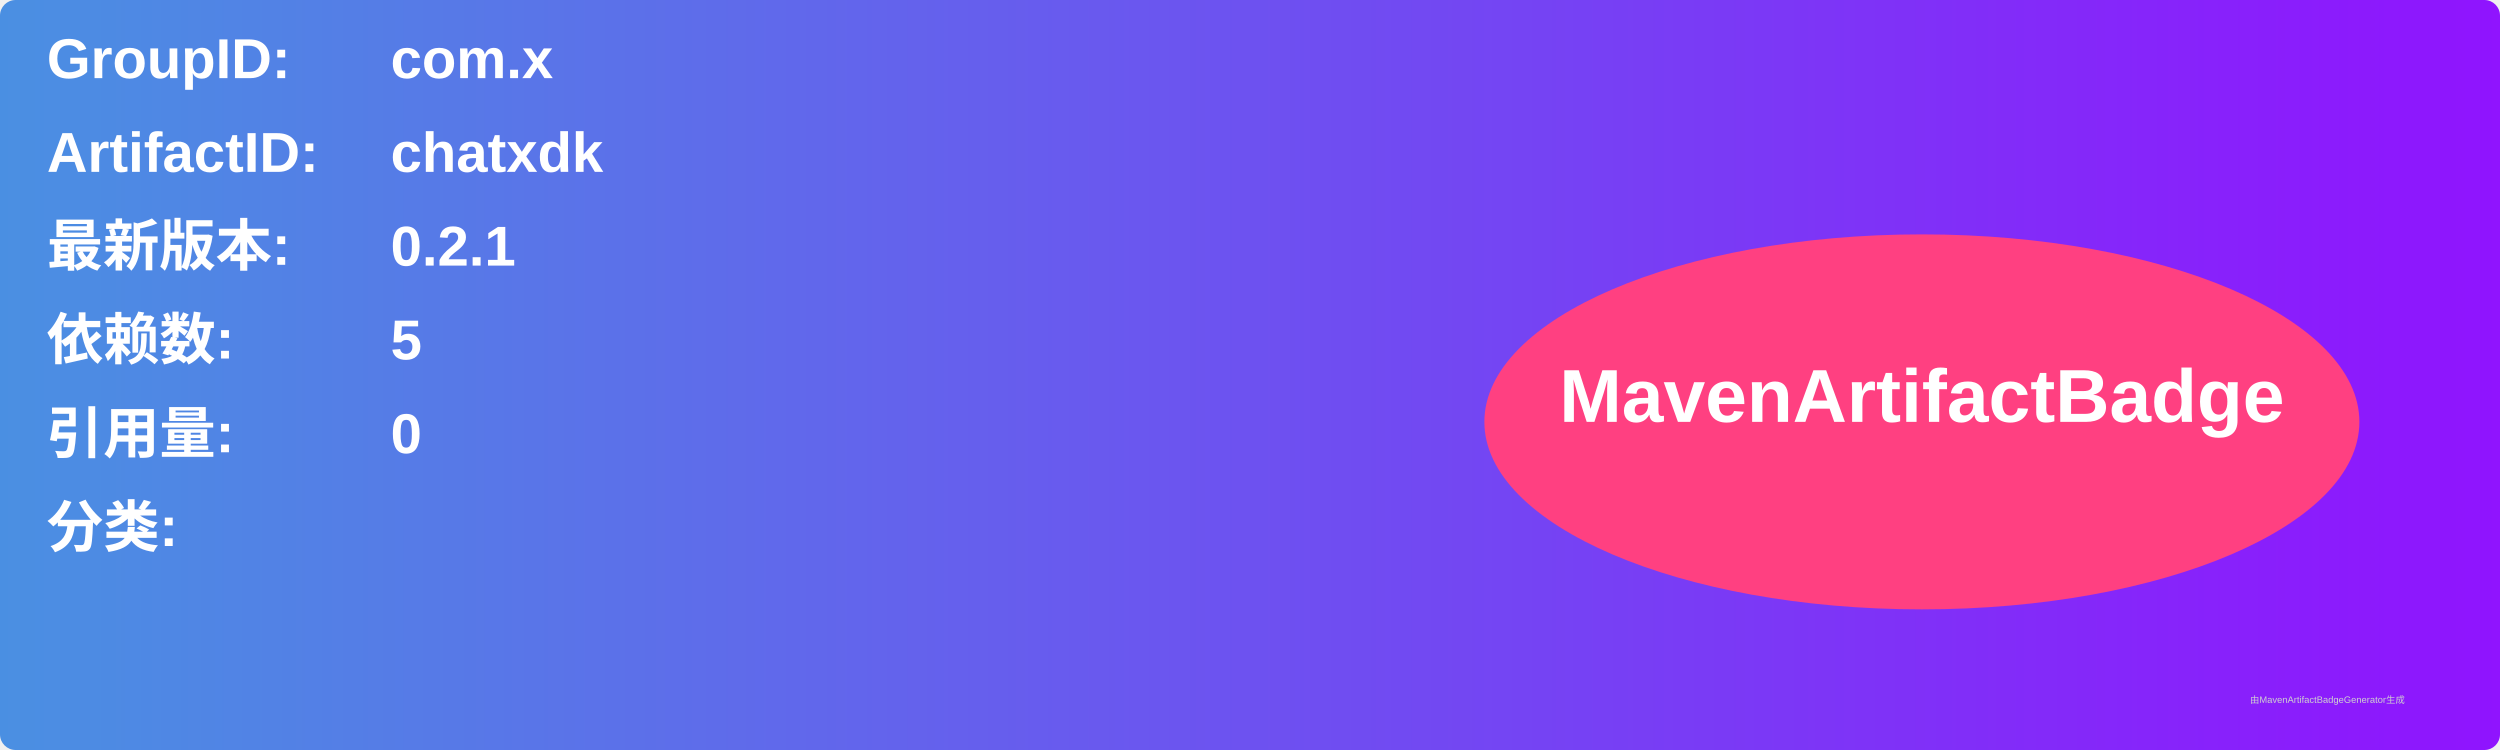
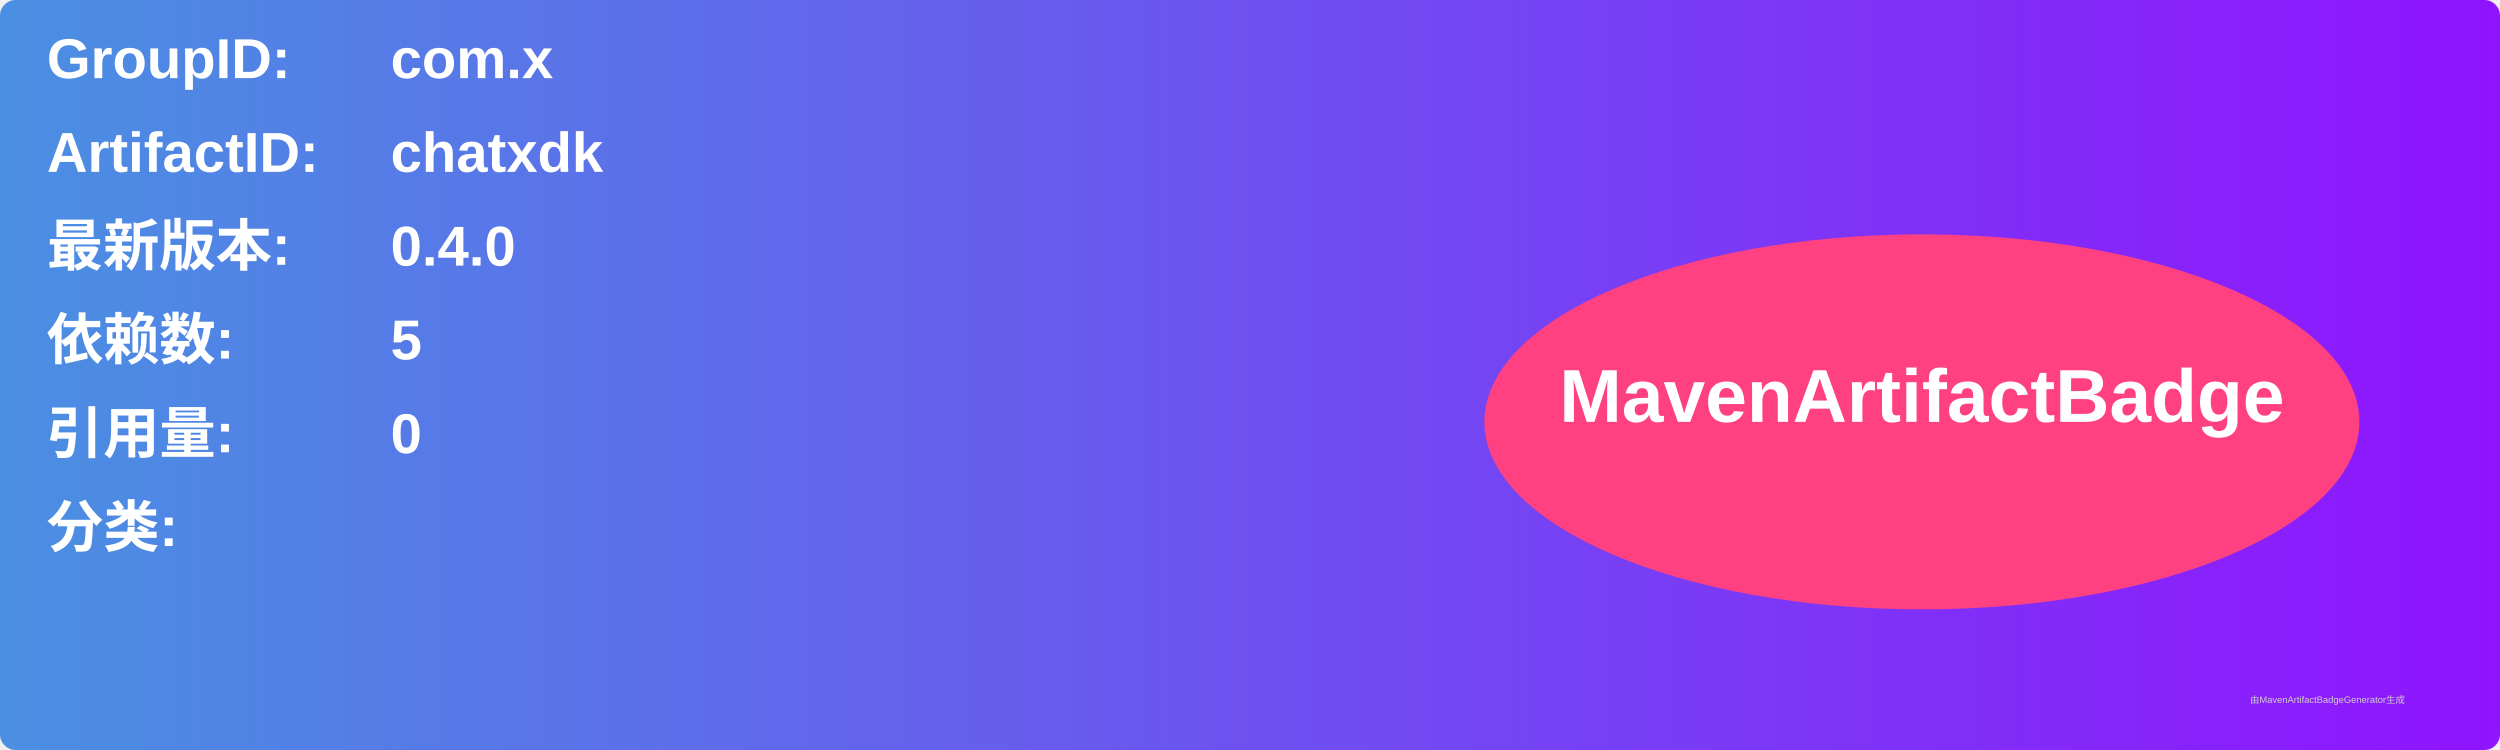
<svg xmlns="http://www.w3.org/2000/svg" width="800" height="240" viewBox="0 0 800 240">
  <linearGradient id="grad" x1="0%" y1="0%" x2="100%" y2="0%">
    <stop offset="0%" stop-color="#4a90e2" />
    <stop offset="100%" stop-color="#9013fe" />
  </linearGradient>
  <rect width="100%" height="100%" rx="5" ry="5" fill="url(#grad)" />
  <g transform="translate(15, 15)">
    <text x="0" y="10" font-family="Arial" font-size="18" fill="white" font-weight="bold" width="260">GroupID:</text>
    <text x="110" y="10" font-family="Arial" font-size="18" fill="white" font-weight="bold" width="460">com.x</text>
    <text x="0" y="40" font-family="Arial" font-size="18" fill="white" font-weight="bold" width="260">ArtifactID:</text>
    <text x="110" y="40" font-family="Arial" font-size="18" fill="white" font-weight="bold" width="460">chatxdk</text>
    <text x="0" y="70" font-family="Arial" font-size="18" fill="white" font-weight="bold">最新版本:</text>
    <text x="110" y="70" font-family="Arial" font-size="18" fill="white" font-weight="bold">
-       <tspan font-weight="bold">0.2.1</tspan>
+       <tspan font-weight="bold">0.4.0</tspan>
    </text>
    <text x="0" y="100" font-family="Arial" font-size="18" fill="white" font-weight="bold">依赖数: </text>
    <text x="110" y="100" font-family="Arial" font-size="18" fill="white">
      <tspan font-weight="bold">5</tspan>
    </text>
    <text x="0" y="130" font-family="Arial" font-size="18" fill="white" font-weight="bold">引用量: </text>
    <text x="110" y="130" font-family="Arial" font-size="18" fill="white">
      <tspan font-weight="bold">0</tspan>
    </text>
    <text x="0" y="160" font-family="Arial" font-size="18" fill="white" font-weight="bold">分类:</text>
    <text x="10" y="190" font-family="Arial" font-size="10" fill="white">
      <tspan font-weight="bold" />
    </text>
    <ellipse cx="600" cy="120" rx="140" ry="60" fill="#ff4081" />
    <text x="600" y="120" text-anchor="middle" font-family="Arial" font-size="24" fill="white" font-weight="bold">MavenArtifactBadge</text>
  </g>
  <text x="720" y="225" font-family="Arial" font-size="3" fill="#d0d0d0">由MavenArtifactBadgeGenerator生成</text>
</svg>
